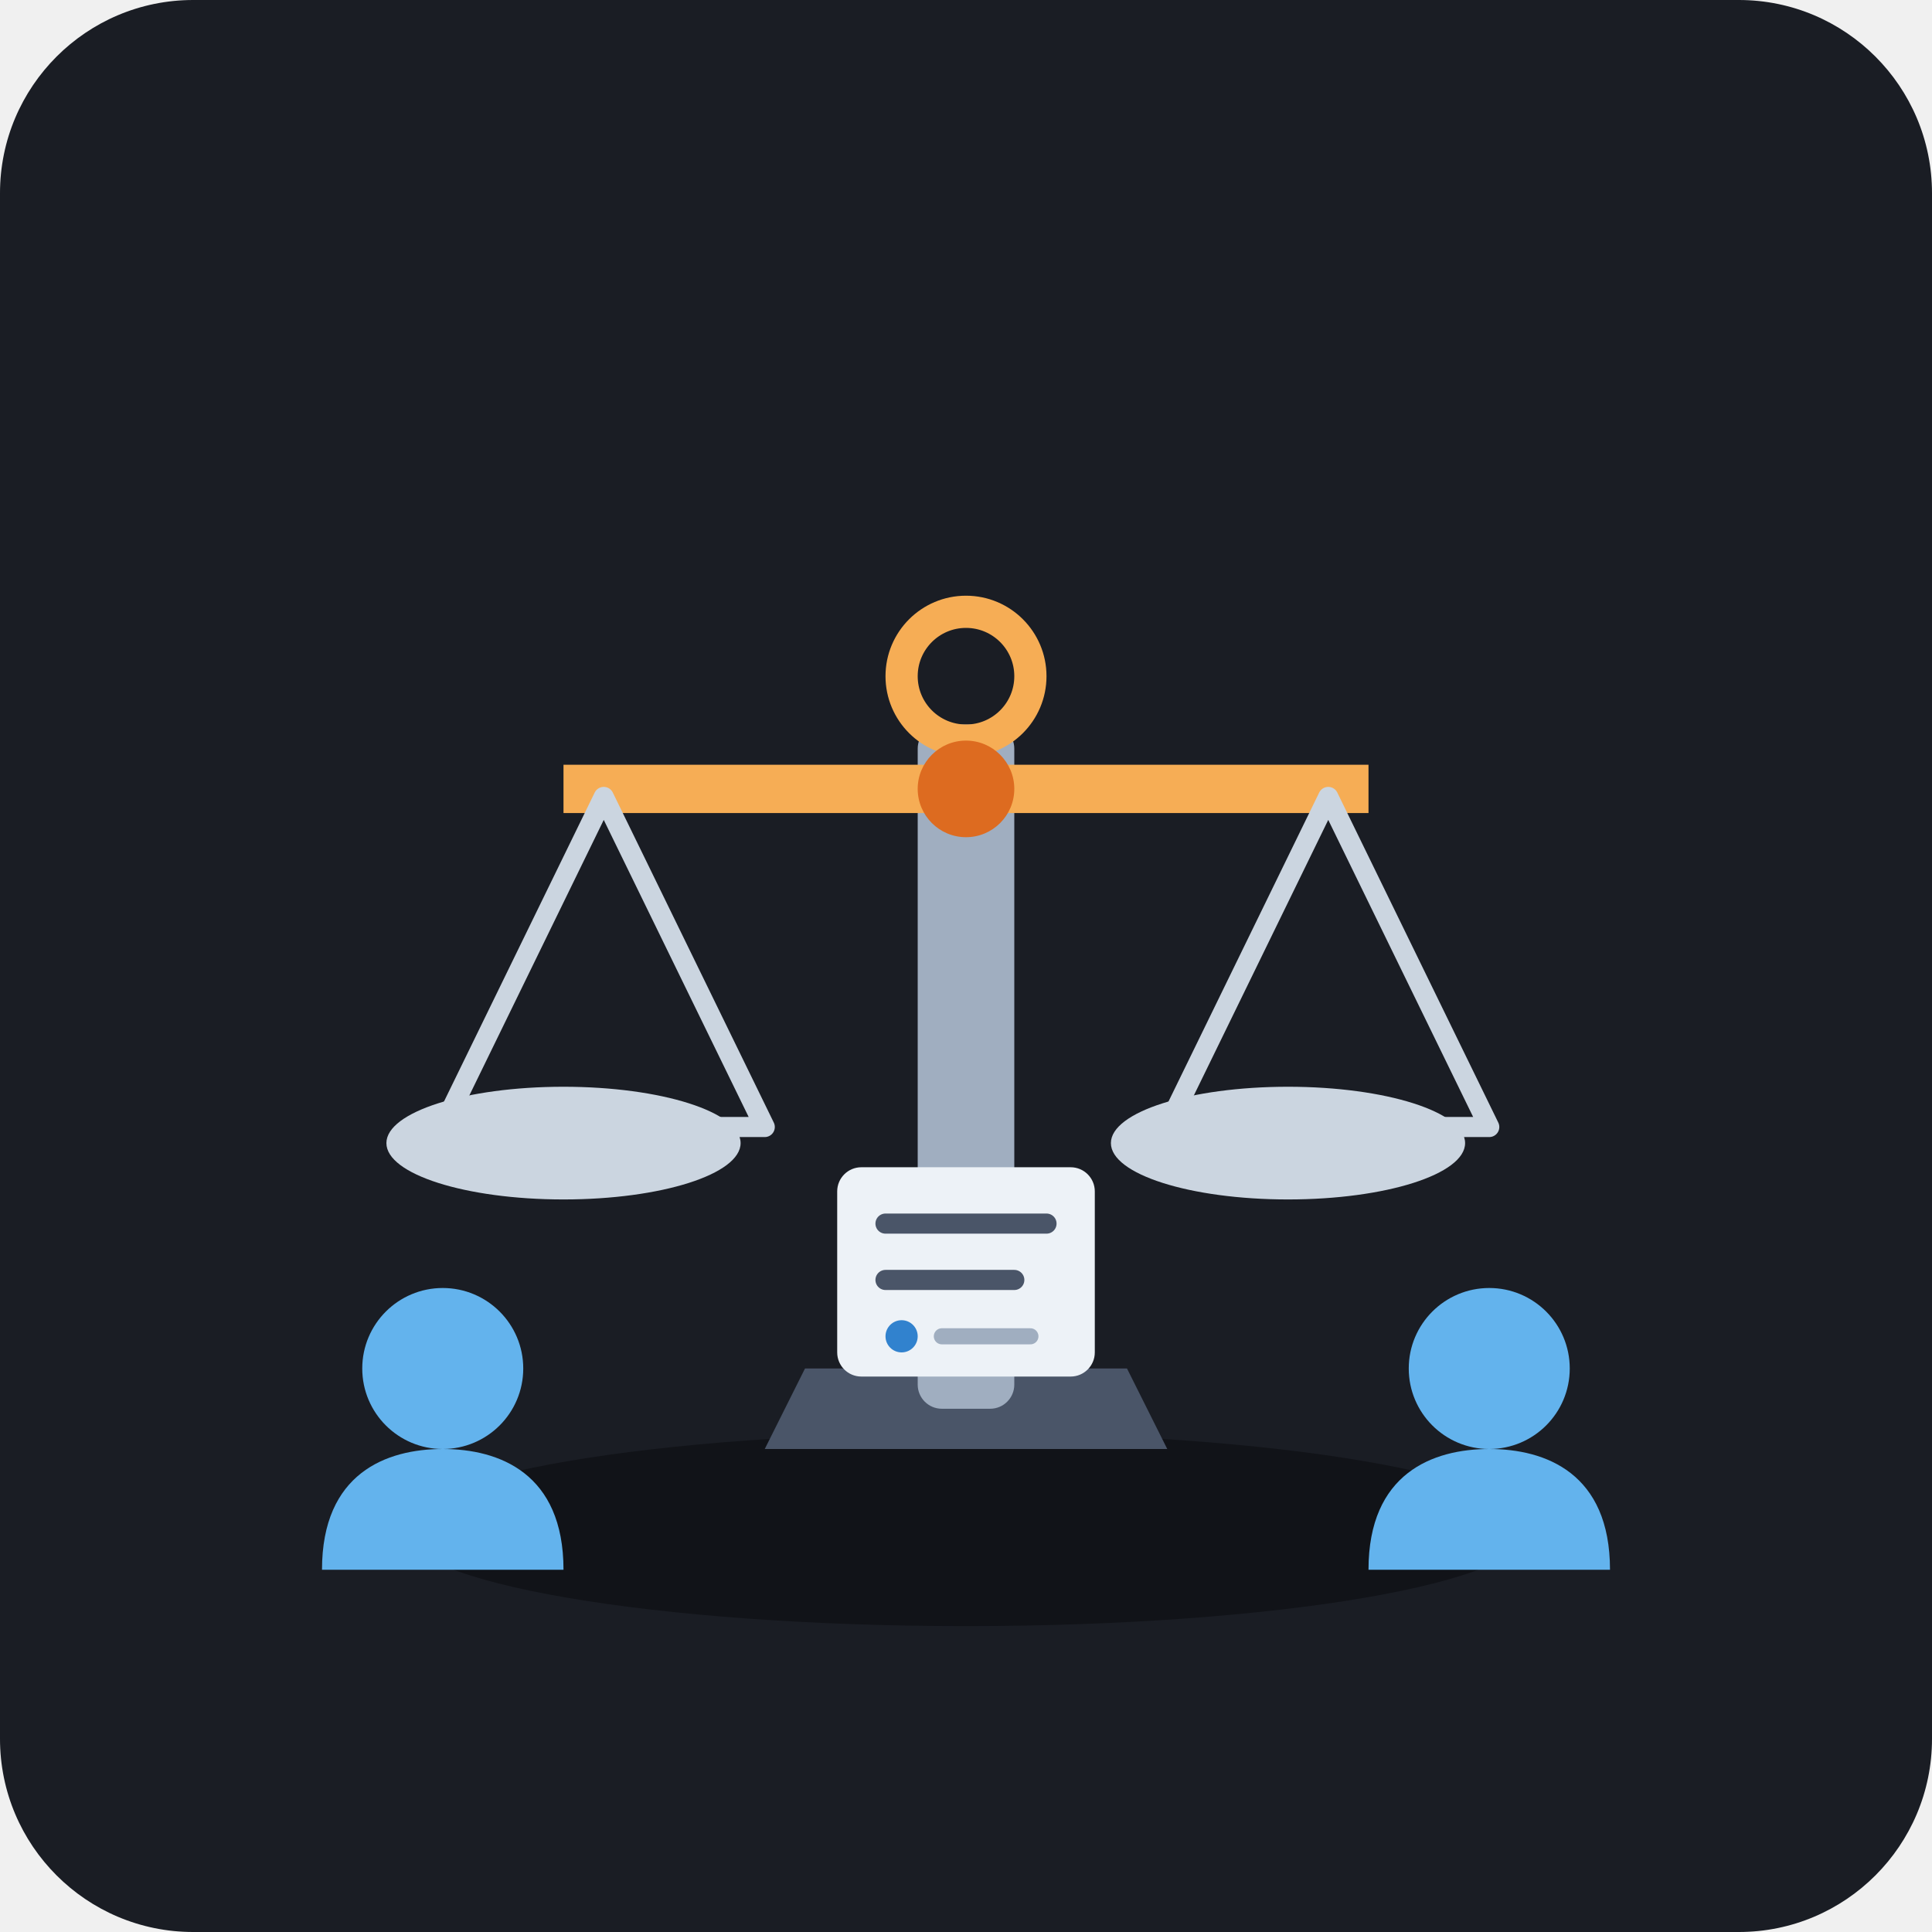
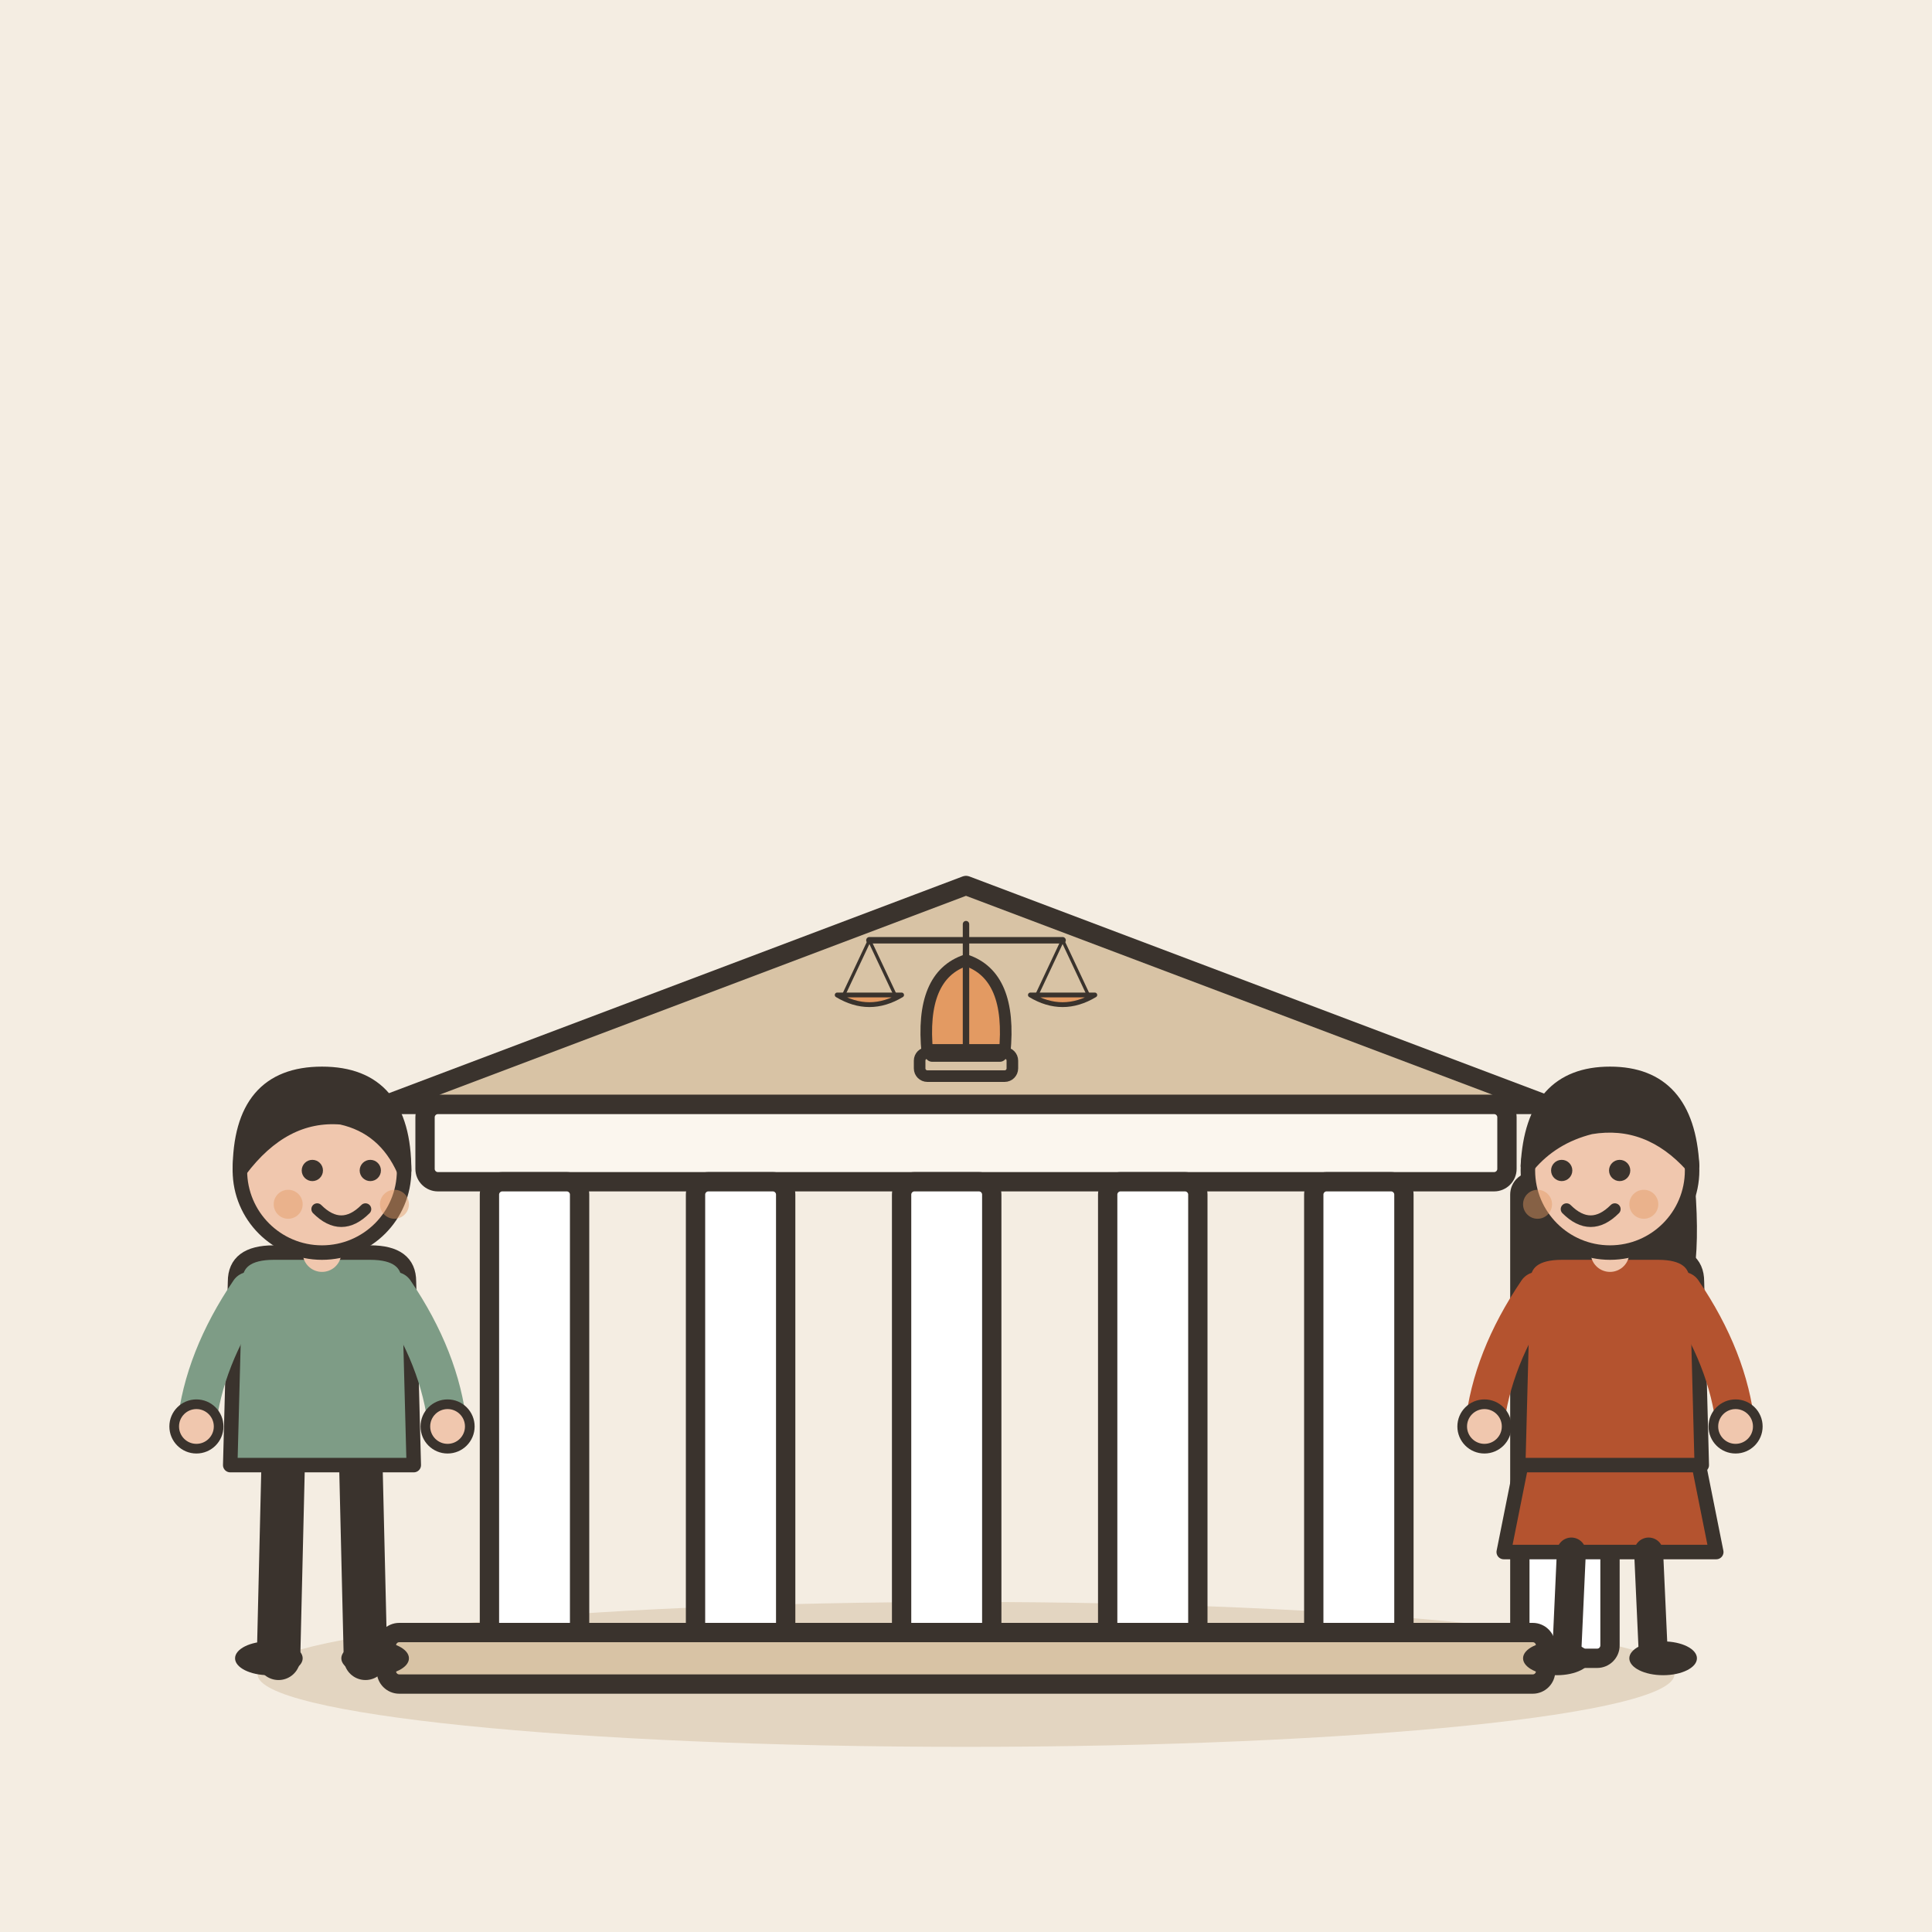
- <svg xmlns="http://www.w3.org/2000/svg" viewBox="0 0 240 240" width="240" height="240">
-   <rect width="240" height="240" rx="24" fill="#1A1D24" />
-   <ellipse cx="120" cy="190" rx="70" ry="12" fill="#111318" />
-   <path d="M95 180 L145 180 L140 170 L100 170 Z" fill="#4A5568" />
-   <rect x="114" y="90" width="12" height="85" rx="3" fill="#A0AEC0" />
-   <circle cx="120" cy="84" r="8" fill="none" stroke="#F6AD55" stroke-width="4" />
-   <path d="M70 95 L170 95 L170 101 L70 101 Z" fill="#F6AD55" />
-   <circle cx="120" cy="98" r="6" fill="#DD6B20" />
-   <path d="M75 99 L55 140 L95 140 Z" fill="none" stroke="#CBD5E0" stroke-width="2.5" stroke-linejoin="round" />
-   <path d="M50 142 C50 138 90 138 90 142 Z" fill="#E2E8F0" />
-   <ellipse cx="70" cy="142" rx="22" ry="7" fill="#CBD5E0" />
-   <path d="M165 99 L145 140 L185 140 Z" fill="none" stroke="#CBD5E0" stroke-width="2.5" stroke-linejoin="round" />
-   <path d="M140 142 C140 138 180 138 180 142 Z" fill="#E2E8F0" />
-   <ellipse cx="160" cy="142" rx="22" ry="7" fill="#CBD5E0" />
-   <circle cx="55" cy="170" r="10" fill="#63B3ED" />
-   <path d="M40 195 C40 183 48 180 55 180 C62 180 70 183 70 195 Z" fill="#63B3ED" />
-   <circle cx="185" cy="170" r="10" fill="#63B3ED" />
-   <path d="M170 195 C170 183 178 180 185 180 C192 180 200 183 200 195 Z" fill="#63B3ED" />
-   <rect x="104" y="145" width="32" height="26" rx="3" fill="#EDF2F7" />
-   <line x1="110" y1="152" x2="130" y2="152" stroke="#4A5568" stroke-width="2.5" stroke-linecap="round" />
-   <line x1="110" y1="159" x2="126" y2="159" stroke="#4A5568" stroke-width="2.5" stroke-linecap="round" />
-   <circle cx="112" cy="166" r="2" fill="#3182CE" />
-   <line x1="117" y1="166" x2="128" y2="166" stroke="#A0AEC0" stroke-width="2" stroke-linecap="round" />
+ <svg xmlns="http://www.w3.org/2000/svg" viewBox="0 0 240 240" data-style="editorial">
+   <rect width="240" height="240" fill="#F4EDE2" />
+   <ellipse cx="120" cy="208" rx="88" ry="9" fill="#E3D5C1" />
+   <g transform="translate(120 206) scale(0.8 0.8)">
+     <g transform="translate(0 0)">
+       <path d="M-90 -86L0 -120L90 -86Z" fill="#D8C3A5" stroke="#3A332D" stroke-width="3" stroke-linecap="round" stroke-linejoin="round" />
+       <rect x="-84" y="-86" width="168" height="12" rx="2" fill="#FBF6EE" stroke="#3A332D" stroke-width="3" stroke-linecap="round" stroke-linejoin="round" />
+       <rect x="-74" y="-74" width="14" height="74" rx="2" fill="#FFFFFF" stroke="#3A332D" stroke-width="3" stroke-linecap="round" stroke-linejoin="round" />
+       <rect x="-42" y="-74" width="14" height="74" rx="2" fill="#FFFFFF" stroke="#3A332D" stroke-width="3" stroke-linecap="round" stroke-linejoin="round" />
+       <rect x="-10" y="-74" width="14" height="74" rx="2" fill="#FFFFFF" stroke="#3A332D" stroke-width="3" stroke-linecap="round" stroke-linejoin="round" />
+       <rect x="22" y="-74" width="14" height="74" rx="2" fill="#FFFFFF" stroke="#3A332D" stroke-width="3" stroke-linecap="round" stroke-linejoin="round" />
+       <rect x="54" y="-74" width="14" height="74" rx="2" fill="#FFFFFF" stroke="#3A332D" stroke-width="3" stroke-linecap="round" stroke-linejoin="round" />
+       <rect x="86" y="-74" width="14" height="74" rx="2" fill="#FFFFFF" stroke="#3A332D" stroke-width="3" stroke-linecap="round" stroke-linejoin="round" />
+       <rect x="-90" y="-4" width="180" height="8" rx="2" fill="#D8C3A5" stroke="#3A332D" stroke-width="3" stroke-linecap="round" stroke-linejoin="round" />
+       <g transform="translate(0 -94) scale(0.6 0.6)">
+         <path d="M-10 0Q-12 -20 0 -24Q12 -20 10 0Z" fill="#E39A62" stroke="#3A332D" stroke-width="3" stroke-linecap="round" stroke-linejoin="round" />
+         <rect x="-12" y="0" width="24" height="6" rx="2" fill="#D8C3A5" stroke="#3A332D" stroke-width="3" stroke-linecap="round" stroke-linejoin="round" />
+       </g>
+     </g>
+     <g transform="translate(0 -94) scale(0.25 0.25)">
+       <path d="M0 0L0 -80" stroke="#3A332D" stroke-width="4" stroke-linecap="round" fill="none" />
+       <path d="M-60 -70L60 -70" stroke="#3A332D" stroke-width="4" stroke-linecap="round" fill="none" />
+       <path d="M-60 -70L-76 -36" stroke="#3A332D" stroke-width="2" stroke-linecap="round" fill="none" />
+       <path d="M-60 -70L-44 -36" stroke="#3A332D" stroke-width="2" stroke-linecap="round" fill="none" />
+       <path d="M60 -70L44 -36" stroke="#3A332D" stroke-width="2" stroke-linecap="round" fill="none" />
+       <path d="M60 -70L76 -36" stroke="#3A332D" stroke-width="2" stroke-linecap="round" fill="none" />
+       <path d="M-80 -36Q-60 -24 -40 -36Z" fill="#E39A62" stroke="#3A332D" stroke-width="3" stroke-linecap="round" stroke-linejoin="round" />
+       <path d="M40 -36Q60 -24 80 -36Z" fill="#E39A62" stroke="#3A332D" stroke-width="3" stroke-linecap="round" stroke-linejoin="round" />
+       <rect x="-24" y="-4" width="48" height="8" rx="3" fill="#3A332D" stroke="#3A332D" stroke-width="3" stroke-linecap="round" stroke-linejoin="round" />
+     </g>
+   </g>
+   <g transform="translate(40 206) scale(0.6 0.6)">
+     <path d="M-8 -42L-9 0" stroke="#3A332D" stroke-width="9" stroke-linecap="round" fill="none" />
+     <path d="M8 -42L9 0" stroke="#3A332D" stroke-width="9" stroke-linecap="round" fill="none" />
+     <ellipse cx="-11" cy="0" rx="7" ry="3.5" fill="#3A332D" />
+     <ellipse cx="11" cy="0" rx="7" ry="3.5" fill="#3A332D" />
+     <path d="M-18 -78Q-18 -84 -10 -84L10 -84Q18 -84 18 -78L19 -40L-19 -40Z" fill="#7E9C86" stroke="#3A332D" stroke-width="3" stroke-linecap="round" stroke-linejoin="round" />
+     <path d="M-15 -76Q-24.5 -62 -26 -48" fill="none" stroke="#7E9C86" stroke-width="8" stroke-linecap="round" stroke-linejoin="round" />
+     <circle cx="-26" cy="-48" r="4.6" fill="#F0C7AE" stroke="#3A332D" stroke-linecap="round" stroke-linejoin="round" stroke-width="2" />
+     <path d="M15 -76Q24.5 -62 26 -48" fill="none" stroke="#7E9C86" stroke-width="8" stroke-linecap="round" stroke-linejoin="round" />
+     <circle cx="26" cy="-48" r="4.6" fill="#F0C7AE" stroke="#3A332D" stroke-linecap="round" stroke-linejoin="round" stroke-width="2" />
+     <path d="M0 -84L0 -88" stroke="#F0C7AE" stroke-width="8" stroke-linecap="round" fill="none" />
+     <circle cx="0" cy="-101" r="17" fill="#F0C7AE" stroke="#3A332D" stroke-width="3" stroke-linecap="round" stroke-linejoin="round" />
+     <path d="M-17 -101Q-17 -121 0 -121Q17 -121 17 -101Q13 -110 4 -112Q-8 -113 -17 -101Z" fill="#3A332D" stroke="#3A332D" stroke-width="3" stroke-linecap="round" stroke-linejoin="round" />
+     <circle cx="-2" cy="-101" r="2.2" fill="#3A332D" />
+     <circle cx="10" cy="-101" r="2.2" fill="#3A332D" />
+     <path d="M-1 -93Q4 -88 9 -93" fill="none" stroke="#3A332D" stroke-width="2.4" stroke-linecap="round" stroke-linejoin="round" />
+     <circle cx="-7" cy="-94" r="3" fill="#E39A62" opacity="0.45" />
+     <circle cx="15" cy="-94" r="3" fill="#E39A62" opacity="0.45" />
+   </g>
+   <g transform="translate(200 206) scale(0.6 0.6)">
+     <path d="M-18 -42L-22 -22L22 -22L18 -42Z" fill="#B4532F" stroke="#3A332D" stroke-width="3" stroke-linecap="round" stroke-linejoin="round" />
+     <path d="M-8 -22L-9 0" stroke="#3A332D" stroke-width="6" stroke-linecap="round" fill="none" />
+     <path d="M8 -22L9 0" stroke="#3A332D" stroke-width="6" stroke-linecap="round" fill="none" />
+     <ellipse cx="-11" cy="0" rx="7" ry="3.5" fill="#3A332D" />
+     <ellipse cx="11" cy="0" rx="7" ry="3.5" fill="#3A332D" />
+     <path d="M-17 -104Q-20 -78 -14 -70L-6 -78L6 -78L14 -70Q20 -78 17 -104Z" fill="#3A332D" />
+     <path d="M-18 -78Q-18 -84 -10 -84L10 -84Q18 -84 18 -78L19 -40L-19 -40Z" fill="#B4532F" stroke="#3A332D" stroke-width="3" stroke-linecap="round" stroke-linejoin="round" />
+     <path d="M-15 -76Q-24.5 -62 -26 -48" fill="none" stroke="#B4532F" stroke-width="8" stroke-linecap="round" stroke-linejoin="round" />
+     <circle cx="-26" cy="-48" r="4.6" fill="#F0C7AE" stroke="#3A332D" stroke-linecap="round" stroke-linejoin="round" stroke-width="2" />
+     <path d="M15 -76Q24.5 -62 26 -48" fill="none" stroke="#B4532F" stroke-width="8" stroke-linecap="round" stroke-linejoin="round" />
+     <circle cx="26" cy="-48" r="4.6" fill="#F0C7AE" stroke="#3A332D" stroke-linecap="round" stroke-linejoin="round" stroke-width="2" />
+     <path d="M0 -84L0 -88" stroke="#F0C7AE" stroke-width="8" stroke-linecap="round" fill="none" />
+     <circle cx="0" cy="-101" r="17" fill="#F0C7AE" stroke="#3A332D" stroke-width="3" stroke-linecap="round" stroke-linejoin="round" />
+     <path d="M-17 -102Q-16 -121 0 -121Q16 -121 17 -102Q8 -112 -4 -110Q-12 -108 -17 -102Z" fill="#3A332D" stroke="#3A332D" stroke-width="3" stroke-linecap="round" stroke-linejoin="round" />
+     <circle cx="-10" cy="-101" r="2.2" fill="#3A332D" />
+     <circle cx="2" cy="-101" r="2.2" fill="#3A332D" />
+     <path d="M-9 -93Q-4 -88 1 -93" fill="none" stroke="#3A332D" stroke-width="2.4" stroke-linecap="round" stroke-linejoin="round" />
+     <circle cx="-15" cy="-94" r="3" fill="#E39A62" opacity="0.45" />
+     <circle cx="7" cy="-94" r="3" fill="#E39A62" opacity="0.45" />
+   </g>
</svg>
